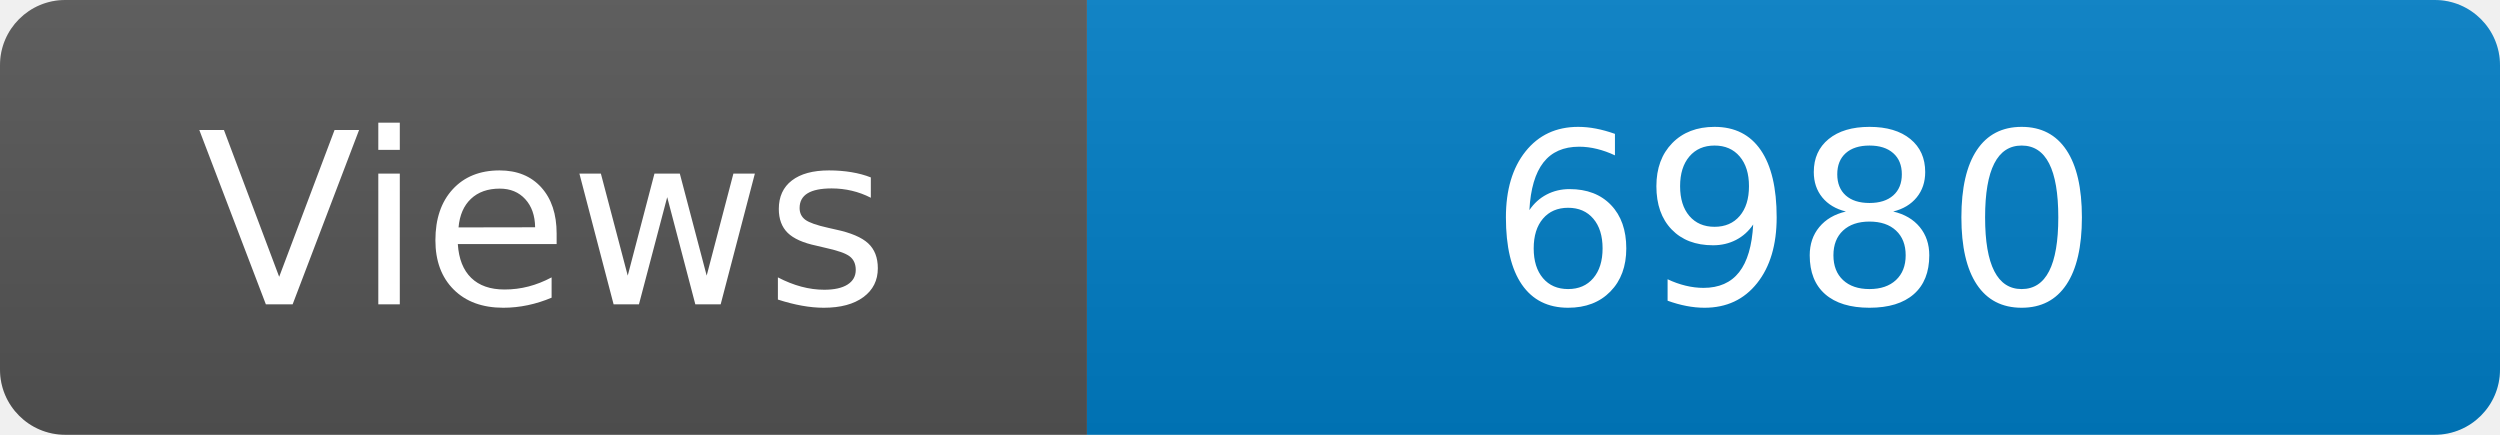
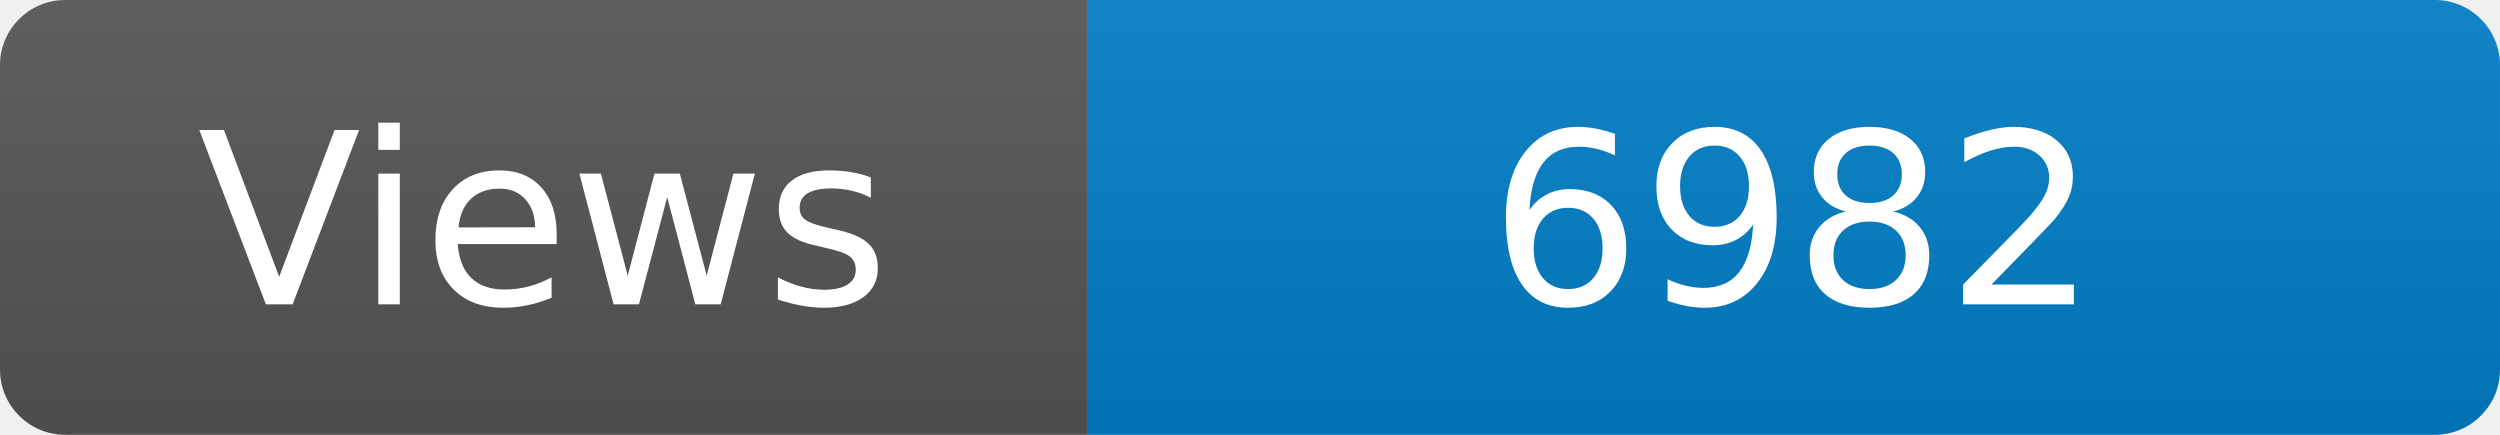
<svg xmlns="http://www.w3.org/2000/svg" width="115" height="20" role="img" aria-label="Maintained?: yes">
  <linearGradient id="s" x2="0" y2="100%">
    <stop offset="0" stop-color="#bbb" stop-opacity=".1" />
    <stop offset="1" stop-opacity=".1" />
  </linearGradient>
  <clipPath id="r">
    <rect width="115" height="20" rx="3" fill="#fff" />
  </clipPath>
  <g clip-path="url(#r)">
    <rect width="50" height="20" fill="#555" />
    <rect x="50" width="160" height="20" fill="#007ec6" />
    <rect width="115" height="20" fill="url(#s)" />
  </g>
  <g fill="#fff" text-anchor="middle" font-family="Verdana,Geneva,DejaVu Sans,sans-serif" font-size="110">
    <text x="250" y="140" transform="scale(.1)" fill="#fff">Views</text>
-     <text x="825" y="140" transform="scale(.1)" fill="#fff">6980</text>
+     <text x="825" y="140" transform="scale(.1)" fill="#fff">6982</text>
  </g>
</svg>
